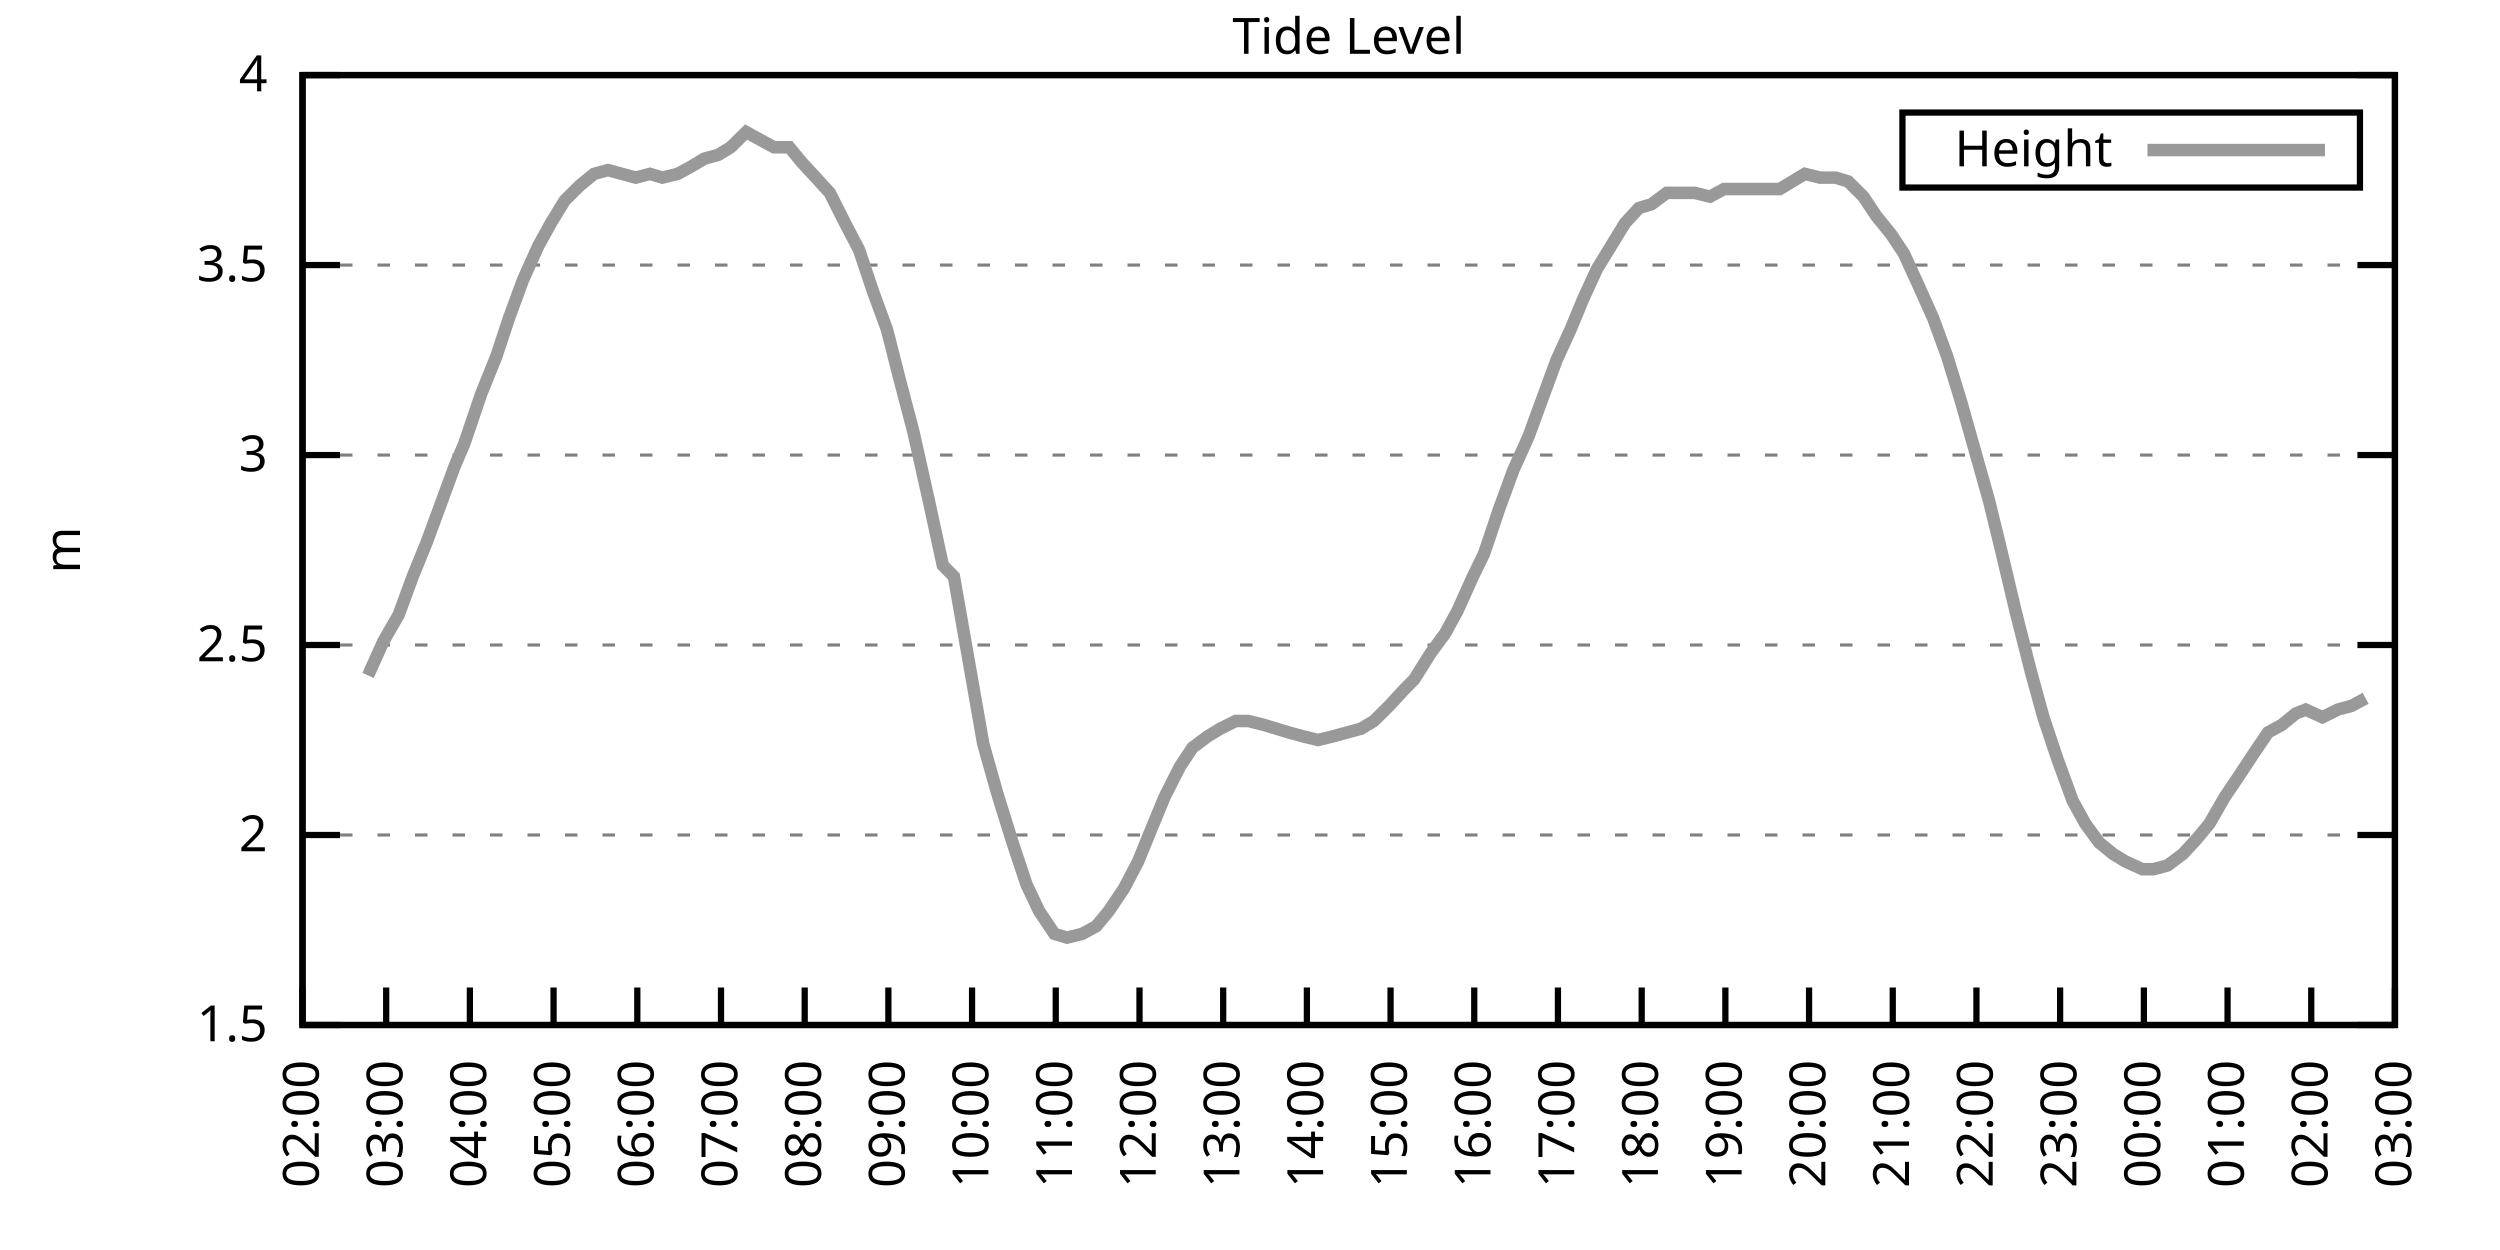
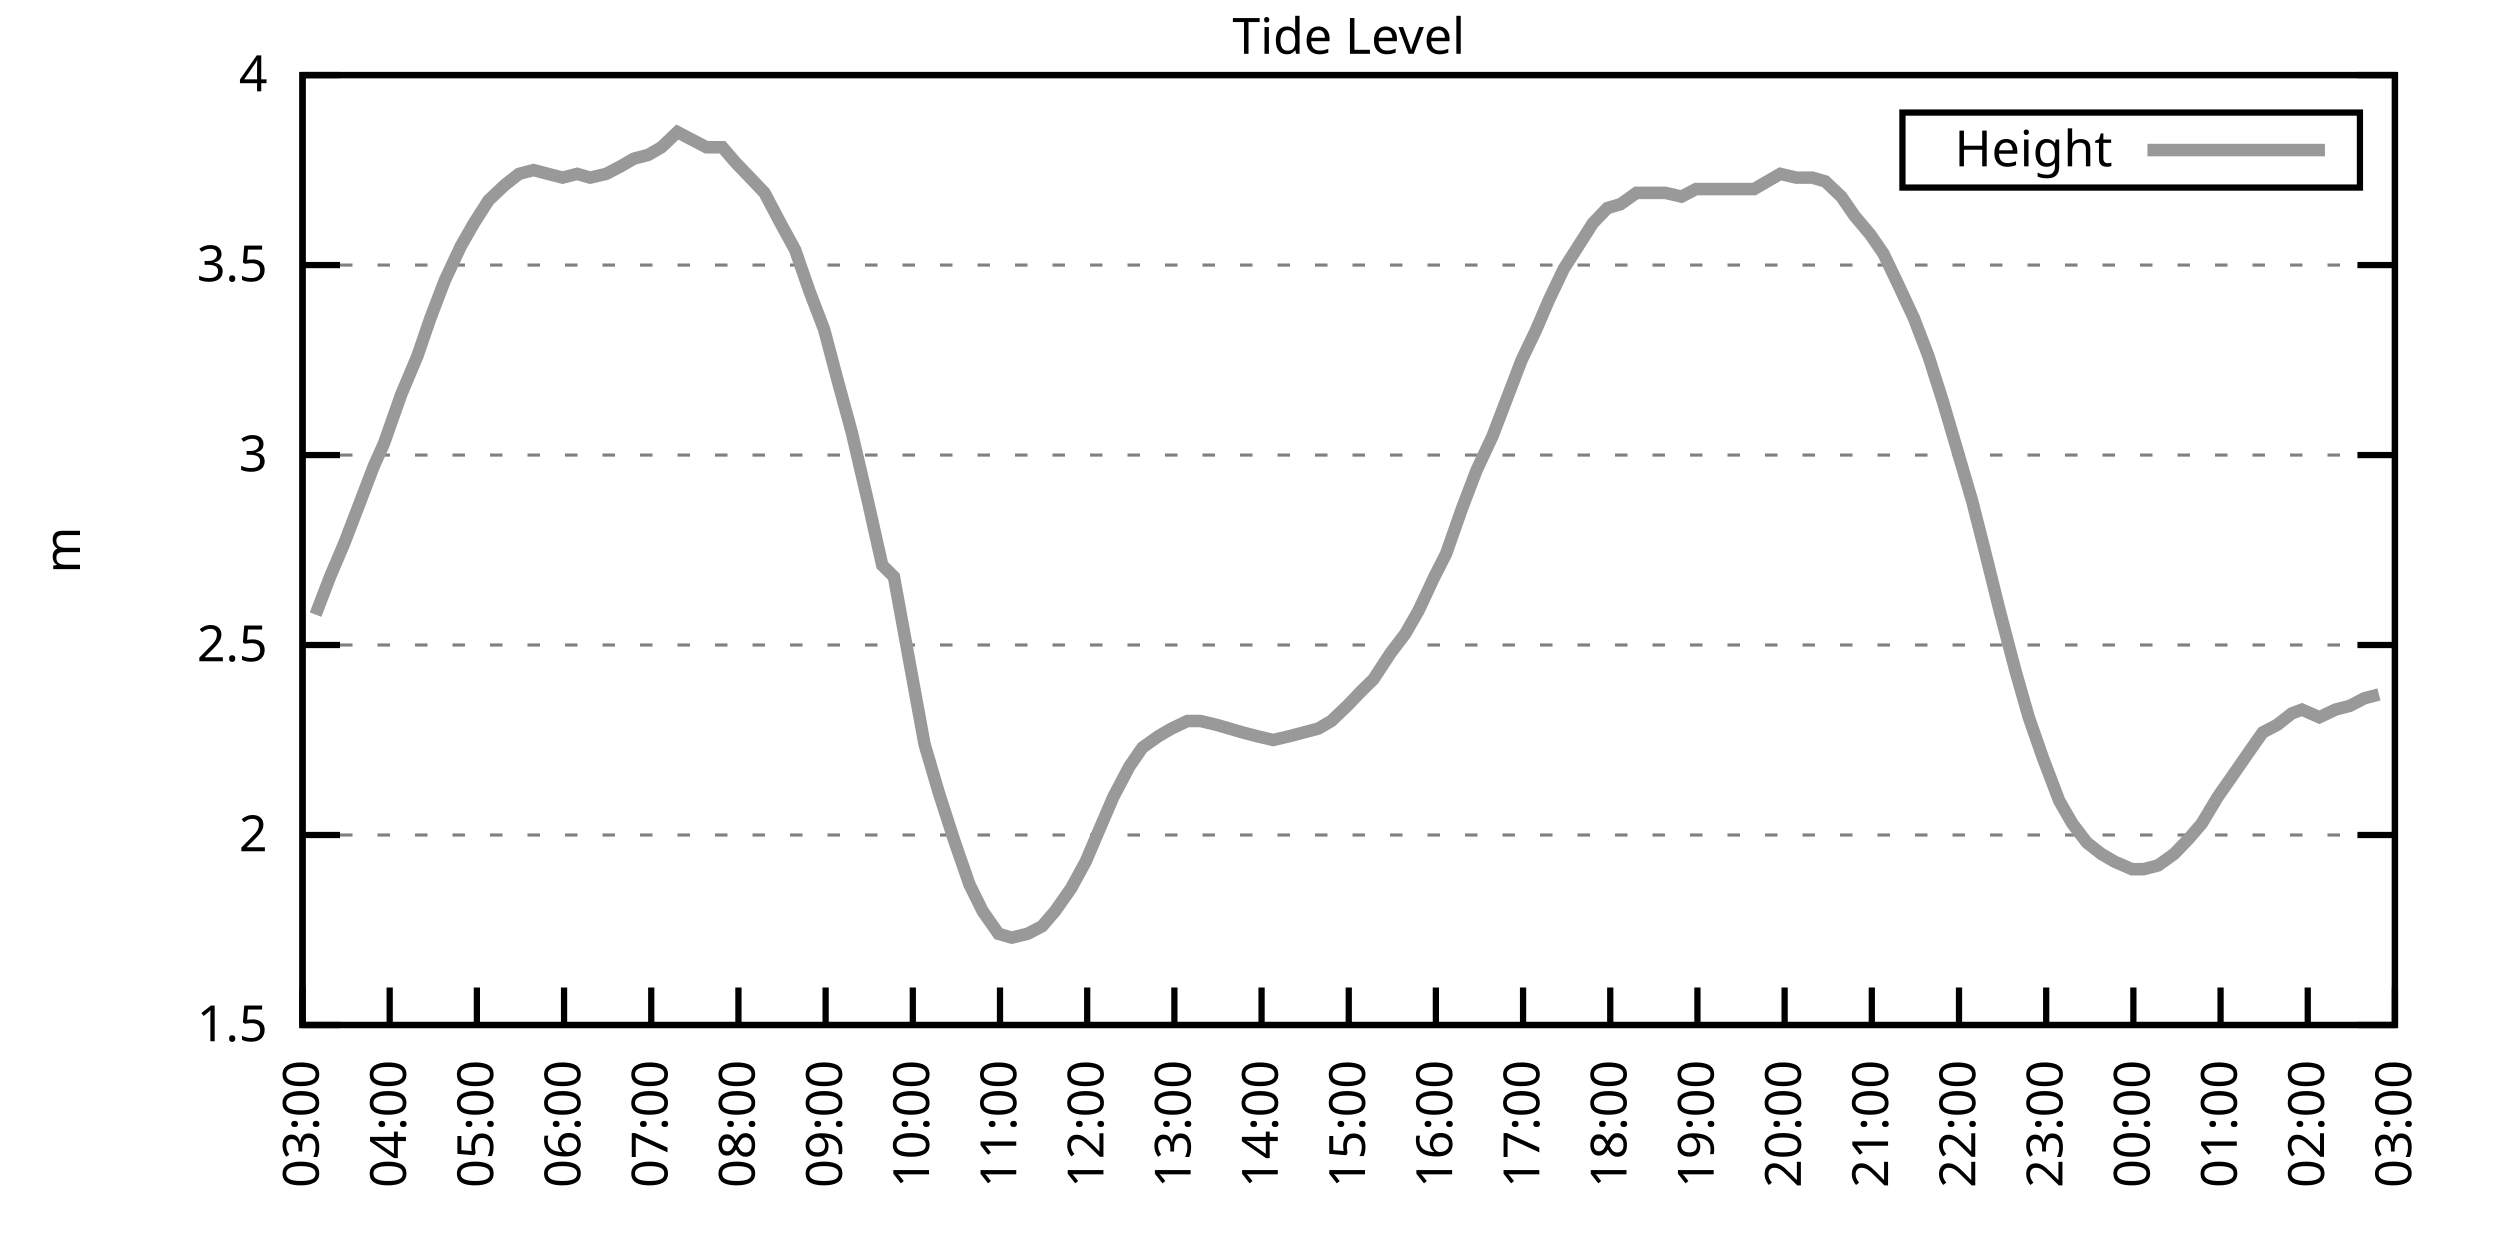
<svg xmlns="http://www.w3.org/2000/svg" xmlns:xlink="http://www.w3.org/1999/xlink" width="400" height="200" viewBox="0 0 400 200">
  <g id="gnuplot_canvas">
    <rect x="0" y="0" width="400" height="200" fill="none" />
    <defs>
      <circle id="gpDot" r="0.5" stroke-width="0.5" stroke="currentColor" />
      <path id="gpPt0" stroke-width="0.333" stroke="currentColor" d="M-1,0 h2 M0,-1 v2" />
      <path id="gpPt1" stroke-width="0.333" stroke="currentColor" d="M-1,-1 L1,1 M1,-1 L-1,1" />
      <path id="gpPt2" stroke-width="0.333" stroke="currentColor" d="M-1,0 L1,0 M0,-1 L0,1 M-1,-1 L1,1 M-1,1 L1,-1" />
      <rect id="gpPt3" stroke-width="0.333" stroke="currentColor" x="-1" y="-1" width="2" height="2" />
      <rect id="gpPt4" stroke-width="0.333" stroke="currentColor" fill="currentColor" x="-1" y="-1" width="2" height="2" />
      <circle id="gpPt5" stroke-width="0.333" stroke="currentColor" cx="0" cy="0" r="1" />
      <use xlink:href="#gpPt5" id="gpPt6" fill="currentColor" stroke="none" />
      <path id="gpPt7" stroke-width="0.333" stroke="currentColor" d="M0,-1.33 L-1.33,0.67 L1.33,0.67 z" />
      <use xlink:href="#gpPt7" id="gpPt8" fill="currentColor" stroke="none" />
      <use xlink:href="#gpPt7" id="gpPt9" stroke="currentColor" transform="rotate(180)" />
      <use xlink:href="#gpPt9" id="gpPt10" fill="currentColor" stroke="none" />
      <use xlink:href="#gpPt3" id="gpPt11" stroke="currentColor" transform="rotate(45)" />
      <use xlink:href="#gpPt11" id="gpPt12" fill="currentColor" stroke="none" />
      <path id="gpPt13" stroke-width="0.333" stroke="currentColor" d="M0,1.330 L1.265,0.411 L0.782,-1.067 L-0.782,-1.076 L-1.265,0.411 z" />
      <use xlink:href="#gpPt13" id="gpPt14" fill="currentColor" stroke="none" />
      <filter id="textbox" filterUnits="objectBoundingBox" x="0" y="0" height="1" width="1">
        <feFlood flood-color="white" flood-opacity="1" result="bgnd" />
        <feComposite in="SourceGraphic" in2="bgnd" operator="atop" />
      </filter>
      <filter id="greybox" filterUnits="objectBoundingBox" x="0" y="0" height="1" width="1">
        <feFlood flood-color="lightgrey" flood-opacity="1" result="grey" />
        <feComposite in="SourceGraphic" in2="grey" operator="atop" />
      </filter>
    </defs>
    <g fill="none" color="white" stroke="currentColor" stroke-width="1.00" stroke-linecap="butt" stroke-linejoin="miter">
</g>
    <g fill="none" color="black" stroke="currentColor" stroke-width="1.00" stroke-linecap="butt" stroke-linejoin="miter">
      <g stroke="none" shape-rendering="crispEdges">
        <polygon fill="rgb(255, 255, 255)" points="48.40,164.00 383.18,164.00 383.18,12.02 48.40,12.02 " />
      </g>
    </g>
    <g fill="none" color="black" stroke="currentColor" stroke-width="1.00" stroke-linecap="butt" stroke-linejoin="miter">
</g>
    <g fill="none" color="black" stroke="black" stroke-width="0.50" stroke-linecap="butt" stroke-linejoin="miter">
</g>
    <g fill="none" color="gray" stroke="currentColor" stroke-width="0.50" stroke-linecap="butt" stroke-linejoin="miter">
      <path stroke="gray" stroke-dasharray="2,4" class="gridline" d="M48.40,164.00 L383.19,164.00  " />
    </g>
    <g fill="none" color="gray" stroke="gray" stroke-width="1.00" stroke-linecap="butt" stroke-linejoin="miter">
</g>
    <g fill="none" color="black" stroke="currentColor" stroke-width="1.00" stroke-linecap="butt" stroke-linejoin="miter">
      <path stroke="black" d="M48.40,164.00 L54.40,164.00 M383.19,164.00 L377.19,164.00  " />
      <g transform="translate(42.80,166.60)" stroke="none" fill="black" font-family="Sans" font-size="8.00" text-anchor="end">
        <text>
          <tspan font-family="Sans"> 1.5</tspan>
        </text>
      </g>
    </g>
    <g fill="none" color="black" stroke="currentColor" stroke-width="1.00" stroke-linecap="butt" stroke-linejoin="miter">
</g>
    <g fill="none" color="black" stroke="black" stroke-width="0.50" stroke-linecap="butt" stroke-linejoin="miter">
</g>
    <g fill="none" color="gray" stroke="currentColor" stroke-width="0.50" stroke-linecap="butt" stroke-linejoin="miter">
      <path stroke="gray" stroke-dasharray="2,4" class="gridline" d="M48.40,133.60 L383.19,133.60  " />
    </g>
    <g fill="none" color="gray" stroke="gray" stroke-width="1.00" stroke-linecap="butt" stroke-linejoin="miter">
</g>
    <g fill="none" color="black" stroke="currentColor" stroke-width="1.00" stroke-linecap="butt" stroke-linejoin="miter">
      <path stroke="black" d="M48.40,133.60 L54.40,133.60 M383.19,133.60 L377.19,133.60  " />
      <g transform="translate(42.80,136.20)" stroke="none" fill="black" font-family="Sans" font-size="8.00" text-anchor="end">
        <text>
          <tspan font-family="Sans"> 2</tspan>
        </text>
      </g>
    </g>
    <g fill="none" color="black" stroke="currentColor" stroke-width="1.00" stroke-linecap="butt" stroke-linejoin="miter">
</g>
    <g fill="none" color="black" stroke="black" stroke-width="0.50" stroke-linecap="butt" stroke-linejoin="miter">
</g>
    <g fill="none" color="gray" stroke="currentColor" stroke-width="0.50" stroke-linecap="butt" stroke-linejoin="miter">
      <path stroke="gray" stroke-dasharray="2,4" class="gridline" d="M48.40,103.20 L383.19,103.20  " />
    </g>
    <g fill="none" color="gray" stroke="gray" stroke-width="1.00" stroke-linecap="butt" stroke-linejoin="miter">
</g>
    <g fill="none" color="black" stroke="currentColor" stroke-width="1.00" stroke-linecap="butt" stroke-linejoin="miter">
      <path stroke="black" d="M48.40,103.20 L54.40,103.20 M383.19,103.20 L377.19,103.20  " />
      <g transform="translate(42.80,105.80)" stroke="none" fill="black" font-family="Sans" font-size="8.00" text-anchor="end">
        <text>
          <tspan font-family="Sans"> 2.5</tspan>
        </text>
      </g>
    </g>
    <g fill="none" color="black" stroke="currentColor" stroke-width="1.00" stroke-linecap="butt" stroke-linejoin="miter">
</g>
    <g fill="none" color="black" stroke="black" stroke-width="0.50" stroke-linecap="butt" stroke-linejoin="miter">
</g>
    <g fill="none" color="gray" stroke="currentColor" stroke-width="0.50" stroke-linecap="butt" stroke-linejoin="miter">
      <path stroke="gray" stroke-dasharray="2,4" class="gridline" d="M48.40,72.81 L383.19,72.81  " />
    </g>
    <g fill="none" color="gray" stroke="gray" stroke-width="1.00" stroke-linecap="butt" stroke-linejoin="miter">
</g>
    <g fill="none" color="black" stroke="currentColor" stroke-width="1.00" stroke-linecap="butt" stroke-linejoin="miter">
      <path stroke="black" d="M48.40,72.81 L54.40,72.81 M383.19,72.81 L377.19,72.81  " />
      <g transform="translate(42.80,75.41)" stroke="none" fill="black" font-family="Sans" font-size="8.00" text-anchor="end">
        <text>
          <tspan font-family="Sans"> 3</tspan>
        </text>
      </g>
    </g>
    <g fill="none" color="black" stroke="currentColor" stroke-width="1.00" stroke-linecap="butt" stroke-linejoin="miter">
</g>
    <g fill="none" color="black" stroke="black" stroke-width="0.50" stroke-linecap="butt" stroke-linejoin="miter">
</g>
    <g fill="none" color="gray" stroke="currentColor" stroke-width="0.50" stroke-linecap="butt" stroke-linejoin="miter">
      <path stroke="gray" stroke-dasharray="2,4" class="gridline" d="M48.40,42.41 L383.19,42.41  " />
    </g>
    <g fill="none" color="gray" stroke="gray" stroke-width="1.00" stroke-linecap="butt" stroke-linejoin="miter">
</g>
    <g fill="none" color="black" stroke="currentColor" stroke-width="1.00" stroke-linecap="butt" stroke-linejoin="miter">
      <path stroke="black" d="M48.40,42.41 L54.40,42.41 M383.19,42.41 L377.19,42.41  " />
      <g transform="translate(42.80,45.01)" stroke="none" fill="black" font-family="Sans" font-size="8.00" text-anchor="end">
        <text>
          <tspan font-family="Sans"> 3.5</tspan>
        </text>
      </g>
    </g>
    <g fill="none" color="black" stroke="currentColor" stroke-width="1.00" stroke-linecap="butt" stroke-linejoin="miter">
</g>
    <g fill="none" color="black" stroke="black" stroke-width="0.50" stroke-linecap="butt" stroke-linejoin="miter">
</g>
    <g fill="none" color="gray" stroke="currentColor" stroke-width="0.50" stroke-linecap="butt" stroke-linejoin="miter">
      <path stroke="gray" stroke-dasharray="2,4" class="gridline" d="M48.40,12.01 L383.19,12.01  " />
    </g>
    <g fill="none" color="gray" stroke="gray" stroke-width="1.00" stroke-linecap="butt" stroke-linejoin="miter">
</g>
    <g fill="none" color="black" stroke="currentColor" stroke-width="1.00" stroke-linecap="butt" stroke-linejoin="miter">
      <path stroke="black" d="M48.40,12.01 L54.40,12.01 M383.19,12.01 L377.19,12.01  " />
      <g transform="translate(42.80,14.61)" stroke="none" fill="black" font-family="Sans" font-size="8.00" text-anchor="end">
        <text>
          <tspan font-family="Sans"> 4</tspan>
        </text>
      </g>
    </g>
    <g fill="none" color="black" stroke="currentColor" stroke-width="1.00" stroke-linecap="butt" stroke-linejoin="miter">
      <path stroke="black" d="M48.40,164.00 L48.40,158.00  " />
      <g transform="translate(51.00,169.60) rotate(270.00)" stroke="none" fill="black" font-family="Sans" font-size="8.00" text-anchor="end">
        <text>
-           <tspan font-family="Sans">02:00</tspan>
-         </text>
-       </g>
-     </g>
-     <g fill="none" color="black" stroke="currentColor" stroke-width="1.00" stroke-linecap="butt" stroke-linejoin="miter">
-       <path stroke="black" d="M61.79,164.00 L61.79,158.00  " />
-       <g transform="translate(64.39,169.60) rotate(270.00)" stroke="none" fill="black" font-family="Sans" font-size="8.00" text-anchor="end">
-         <text>
          <tspan font-family="Sans">03:00</tspan>
        </text>
      </g>
    </g>
    <g fill="none" color="black" stroke="currentColor" stroke-width="1.00" stroke-linecap="butt" stroke-linejoin="miter">
-       <path stroke="black" d="M75.18,164.00 L75.18,158.00  " />
-       <g transform="translate(77.78,169.60) rotate(270.00)" stroke="none" fill="black" font-family="Sans" font-size="8.00" text-anchor="end">
+       <path stroke="black" d="M62.35,164.00 L62.35,158.00  " />
+       <g transform="translate(64.95,169.60) rotate(270.00)" stroke="none" fill="black" font-family="Sans" font-size="8.00" text-anchor="end">
        <text>
          <tspan font-family="Sans">04:00</tspan>
        </text>
      </g>
    </g>
    <g fill="none" color="black" stroke="currentColor" stroke-width="1.00" stroke-linecap="butt" stroke-linejoin="miter">
-       <path stroke="black" d="M88.57,164.00 L88.57,158.00  " />
-       <g transform="translate(91.17,169.60) rotate(270.00)" stroke="none" fill="black" font-family="Sans" font-size="8.00" text-anchor="end">
+       <path stroke="black" d="M76.30,164.00 L76.30,158.00  " />
+       <g transform="translate(78.90,169.60) rotate(270.00)" stroke="none" fill="black" font-family="Sans" font-size="8.00" text-anchor="end">
        <text>
          <tspan font-family="Sans">05:00</tspan>
        </text>
      </g>
    </g>
    <g fill="none" color="black" stroke="currentColor" stroke-width="1.00" stroke-linecap="butt" stroke-linejoin="miter">
-       <path stroke="black" d="M101.97,164.00 L101.97,158.00  " />
-       <g transform="translate(104.57,169.60) rotate(270.00)" stroke="none" fill="black" font-family="Sans" font-size="8.00" text-anchor="end">
+       <path stroke="black" d="M90.25,164.00 L90.25,158.00  " />
+       <g transform="translate(92.85,169.60) rotate(270.00)" stroke="none" fill="black" font-family="Sans" font-size="8.00" text-anchor="end">
        <text>
          <tspan font-family="Sans">06:00</tspan>
        </text>
      </g>
    </g>
    <g fill="none" color="black" stroke="currentColor" stroke-width="1.00" stroke-linecap="butt" stroke-linejoin="miter">
-       <path stroke="black" d="M115.36,164.00 L115.36,158.00  " />
-       <g transform="translate(117.96,169.60) rotate(270.00)" stroke="none" fill="black" font-family="Sans" font-size="8.00" text-anchor="end">
+       <path stroke="black" d="M104.20,164.00 L104.20,158.00  " />
+       <g transform="translate(106.80,169.60) rotate(270.00)" stroke="none" fill="black" font-family="Sans" font-size="8.00" text-anchor="end">
        <text>
          <tspan font-family="Sans">07:00</tspan>
        </text>
      </g>
    </g>
    <g fill="none" color="black" stroke="currentColor" stroke-width="1.00" stroke-linecap="butt" stroke-linejoin="miter">
-       <path stroke="black" d="M128.75,164.00 L128.75,158.00  " />
-       <g transform="translate(131.35,169.60) rotate(270.00)" stroke="none" fill="black" font-family="Sans" font-size="8.00" text-anchor="end">
+       <path stroke="black" d="M118.15,164.00 L118.15,158.00  " />
+       <g transform="translate(120.75,169.60) rotate(270.00)" stroke="none" fill="black" font-family="Sans" font-size="8.00" text-anchor="end">
        <text>
          <tspan font-family="Sans">08:00</tspan>
        </text>
      </g>
    </g>
    <g fill="none" color="black" stroke="currentColor" stroke-width="1.00" stroke-linecap="butt" stroke-linejoin="miter">
-       <path stroke="black" d="M142.14,164.00 L142.14,158.00  " />
-       <g transform="translate(144.74,169.60) rotate(270.00)" stroke="none" fill="black" font-family="Sans" font-size="8.00" text-anchor="end">
+       <path stroke="black" d="M132.10,164.00 L132.10,158.00  " />
+       <g transform="translate(134.70,169.60) rotate(270.00)" stroke="none" fill="black" font-family="Sans" font-size="8.00" text-anchor="end">
        <text>
          <tspan font-family="Sans">09:00</tspan>
        </text>
      </g>
    </g>
    <g fill="none" color="black" stroke="currentColor" stroke-width="1.00" stroke-linecap="butt" stroke-linejoin="miter">
-       <path stroke="black" d="M155.53,164.00 L155.53,158.00  " />
-       <g transform="translate(158.13,169.60) rotate(270.00)" stroke="none" fill="black" font-family="Sans" font-size="8.00" text-anchor="end">
+       <path stroke="black" d="M146.05,164.00 L146.05,158.00  " />
+       <g transform="translate(148.65,169.60) rotate(270.00)" stroke="none" fill="black" font-family="Sans" font-size="8.00" text-anchor="end">
        <text>
          <tspan font-family="Sans">10:00</tspan>
        </text>
      </g>
    </g>
    <g fill="none" color="black" stroke="currentColor" stroke-width="1.00" stroke-linecap="butt" stroke-linejoin="miter">
-       <path stroke="black" d="M168.92,164.00 L168.92,158.00  " />
-       <g transform="translate(171.52,169.60) rotate(270.00)" stroke="none" fill="black" font-family="Sans" font-size="8.00" text-anchor="end">
+       <path stroke="black" d="M160.00,164.00 L160.00,158.00  " />
+       <g transform="translate(162.60,169.60) rotate(270.00)" stroke="none" fill="black" font-family="Sans" font-size="8.00" text-anchor="end">
        <text>
          <tspan font-family="Sans">11:00</tspan>
        </text>
      </g>
    </g>
    <g fill="none" color="black" stroke="currentColor" stroke-width="1.00" stroke-linecap="butt" stroke-linejoin="miter">
-       <path stroke="black" d="M182.32,164.00 L182.32,158.00  " />
-       <g transform="translate(184.92,169.60) rotate(270.00)" stroke="none" fill="black" font-family="Sans" font-size="8.00" text-anchor="end">
+       <path stroke="black" d="M173.95,164.00 L173.95,158.00  " />
+       <g transform="translate(176.55,169.60) rotate(270.00)" stroke="none" fill="black" font-family="Sans" font-size="8.00" text-anchor="end">
        <text>
          <tspan font-family="Sans">12:00</tspan>
        </text>
      </g>
    </g>
    <g fill="none" color="black" stroke="currentColor" stroke-width="1.00" stroke-linecap="butt" stroke-linejoin="miter">
-       <path stroke="black" d="M195.71,164.00 L195.71,158.00  " />
-       <g transform="translate(198.31,169.60) rotate(270.00)" stroke="none" fill="black" font-family="Sans" font-size="8.00" text-anchor="end">
+       <path stroke="black" d="M187.90,164.00 L187.90,158.00  " />
+       <g transform="translate(190.50,169.60) rotate(270.00)" stroke="none" fill="black" font-family="Sans" font-size="8.00" text-anchor="end">
        <text>
          <tspan font-family="Sans">13:00</tspan>
        </text>
      </g>
    </g>
    <g fill="none" color="black" stroke="currentColor" stroke-width="1.00" stroke-linecap="butt" stroke-linejoin="miter">
-       <path stroke="black" d="M209.10,164.00 L209.10,158.00  " />
-       <g transform="translate(211.70,169.60) rotate(270.00)" stroke="none" fill="black" font-family="Sans" font-size="8.00" text-anchor="end">
+       <path stroke="black" d="M201.85,164.00 L201.85,158.00  " />
+       <g transform="translate(204.45,169.60) rotate(270.00)" stroke="none" fill="black" font-family="Sans" font-size="8.00" text-anchor="end">
        <text>
          <tspan font-family="Sans">14:00</tspan>
        </text>
      </g>
    </g>
    <g fill="none" color="black" stroke="currentColor" stroke-width="1.00" stroke-linecap="butt" stroke-linejoin="miter">
-       <path stroke="black" d="M222.49,164.00 L222.49,158.00  " />
-       <g transform="translate(225.09,169.60) rotate(270.00)" stroke="none" fill="black" font-family="Sans" font-size="8.00" text-anchor="end">
+       <path stroke="black" d="M215.80,164.00 L215.80,158.00  " />
+       <g transform="translate(218.40,169.60) rotate(270.00)" stroke="none" fill="black" font-family="Sans" font-size="8.00" text-anchor="end">
        <text>
          <tspan font-family="Sans">15:00</tspan>
        </text>
      </g>
    </g>
    <g fill="none" color="black" stroke="currentColor" stroke-width="1.00" stroke-linecap="butt" stroke-linejoin="miter">
-       <path stroke="black" d="M235.88,164.00 L235.88,158.00  " />
-       <g transform="translate(238.48,169.60) rotate(270.00)" stroke="none" fill="black" font-family="Sans" font-size="8.00" text-anchor="end">
+       <path stroke="black" d="M229.74,164.00 L229.74,158.00  " />
+       <g transform="translate(232.34,169.60) rotate(270.00)" stroke="none" fill="black" font-family="Sans" font-size="8.00" text-anchor="end">
        <text>
          <tspan font-family="Sans">16:00</tspan>
        </text>
      </g>
    </g>
    <g fill="none" color="black" stroke="currentColor" stroke-width="1.00" stroke-linecap="butt" stroke-linejoin="miter">
-       <path stroke="black" d="M249.27,164.00 L249.27,158.00  " />
-       <g transform="translate(251.87,169.60) rotate(270.00)" stroke="none" fill="black" font-family="Sans" font-size="8.00" text-anchor="end">
+       <path stroke="black" d="M243.69,164.00 L243.69,158.00  " />
+       <g transform="translate(246.29,169.60) rotate(270.00)" stroke="none" fill="black" font-family="Sans" font-size="8.00" text-anchor="end">
        <text>
          <tspan font-family="Sans">17:00</tspan>
        </text>
      </g>
    </g>
    <g fill="none" color="black" stroke="currentColor" stroke-width="1.00" stroke-linecap="butt" stroke-linejoin="miter">
-       <path stroke="black" d="M262.67,164.00 L262.67,158.00  " />
-       <g transform="translate(265.27,169.60) rotate(270.00)" stroke="none" fill="black" font-family="Sans" font-size="8.00" text-anchor="end">
+       <path stroke="black" d="M257.64,164.00 L257.64,158.00  " />
+       <g transform="translate(260.24,169.60) rotate(270.00)" stroke="none" fill="black" font-family="Sans" font-size="8.00" text-anchor="end">
        <text>
          <tspan font-family="Sans">18:00</tspan>
        </text>
      </g>
    </g>
    <g fill="none" color="black" stroke="currentColor" stroke-width="1.00" stroke-linecap="butt" stroke-linejoin="miter">
-       <path stroke="black" d="M276.06,164.00 L276.06,158.00  " />
-       <g transform="translate(278.66,169.60) rotate(270.00)" stroke="none" fill="black" font-family="Sans" font-size="8.00" text-anchor="end">
+       <path stroke="black" d="M271.59,164.00 L271.59,158.00  " />
+       <g transform="translate(274.19,169.60) rotate(270.00)" stroke="none" fill="black" font-family="Sans" font-size="8.00" text-anchor="end">
        <text>
          <tspan font-family="Sans">19:00</tspan>
        </text>
      </g>
    </g>
    <g fill="none" color="black" stroke="currentColor" stroke-width="1.00" stroke-linecap="butt" stroke-linejoin="miter">
-       <path stroke="black" d="M289.45,164.00 L289.45,158.00  " />
-       <g transform="translate(292.05,169.60) rotate(270.00)" stroke="none" fill="black" font-family="Sans" font-size="8.00" text-anchor="end">
+       <path stroke="black" d="M285.54,164.00 L285.54,158.00  " />
+       <g transform="translate(288.14,169.60) rotate(270.00)" stroke="none" fill="black" font-family="Sans" font-size="8.00" text-anchor="end">
        <text>
          <tspan font-family="Sans">20:00</tspan>
        </text>
      </g>
    </g>
    <g fill="none" color="black" stroke="currentColor" stroke-width="1.00" stroke-linecap="butt" stroke-linejoin="miter">
-       <path stroke="black" d="M302.84,164.00 L302.84,158.00  " />
-       <g transform="translate(305.44,169.60) rotate(270.00)" stroke="none" fill="black" font-family="Sans" font-size="8.00" text-anchor="end">
+       <path stroke="black" d="M299.49,164.00 L299.49,158.00  " />
+       <g transform="translate(302.09,169.60) rotate(270.00)" stroke="none" fill="black" font-family="Sans" font-size="8.00" text-anchor="end">
        <text>
          <tspan font-family="Sans">21:00</tspan>
        </text>
      </g>
    </g>
    <g fill="none" color="black" stroke="currentColor" stroke-width="1.00" stroke-linecap="butt" stroke-linejoin="miter">
-       <path stroke="black" d="M316.23,164.00 L316.23,158.00  " />
-       <g transform="translate(318.83,169.60) rotate(270.00)" stroke="none" fill="black" font-family="Sans" font-size="8.00" text-anchor="end">
+       <path stroke="black" d="M313.44,164.00 L313.44,158.00  " />
+       <g transform="translate(316.04,169.60) rotate(270.00)" stroke="none" fill="black" font-family="Sans" font-size="8.00" text-anchor="end">
        <text>
          <tspan font-family="Sans">22:00</tspan>
        </text>
      </g>
    </g>
    <g fill="none" color="black" stroke="currentColor" stroke-width="1.00" stroke-linecap="butt" stroke-linejoin="miter">
-       <path stroke="black" d="M329.62,164.00 L329.62,158.00  " />
-       <g transform="translate(332.22,169.60) rotate(270.00)" stroke="none" fill="black" font-family="Sans" font-size="8.00" text-anchor="end">
+       <path stroke="black" d="M327.39,164.00 L327.39,158.00  " />
+       <g transform="translate(329.99,169.60) rotate(270.00)" stroke="none" fill="black" font-family="Sans" font-size="8.00" text-anchor="end">
        <text>
          <tspan font-family="Sans">23:00</tspan>
        </text>
      </g>
    </g>
    <g fill="none" color="black" stroke="currentColor" stroke-width="1.00" stroke-linecap="butt" stroke-linejoin="miter">
-       <path stroke="black" d="M343.02,164.00 L343.02,158.00  " />
-       <g transform="translate(345.62,169.60) rotate(270.00)" stroke="none" fill="black" font-family="Sans" font-size="8.00" text-anchor="end">
+       <path stroke="black" d="M341.34,164.00 L341.34,158.00  " />
+       <g transform="translate(343.94,169.60) rotate(270.00)" stroke="none" fill="black" font-family="Sans" font-size="8.00" text-anchor="end">
        <text>
          <tspan font-family="Sans">00:00</tspan>
        </text>
      </g>
    </g>
    <g fill="none" color="black" stroke="currentColor" stroke-width="1.00" stroke-linecap="butt" stroke-linejoin="miter">
-       <path stroke="black" d="M356.41,164.00 L356.41,158.00  " />
-       <g transform="translate(359.01,169.60) rotate(270.00)" stroke="none" fill="black" font-family="Sans" font-size="8.00" text-anchor="end">
+       <path stroke="black" d="M355.29,164.00 L355.29,158.00  " />
+       <g transform="translate(357.89,169.60) rotate(270.00)" stroke="none" fill="black" font-family="Sans" font-size="8.00" text-anchor="end">
        <text>
          <tspan font-family="Sans">01:00</tspan>
        </text>
      </g>
    </g>
    <g fill="none" color="black" stroke="currentColor" stroke-width="1.00" stroke-linecap="butt" stroke-linejoin="miter">
-       <path stroke="black" d="M369.80,164.00 L369.80,158.00  " />
-       <g transform="translate(372.40,169.60) rotate(270.00)" stroke="none" fill="black" font-family="Sans" font-size="8.00" text-anchor="end">
+       <path stroke="black" d="M369.24,164.00 L369.24,158.00  " />
+       <g transform="translate(371.84,169.60) rotate(270.00)" stroke="none" fill="black" font-family="Sans" font-size="8.00" text-anchor="end">
        <text>
          <tspan font-family="Sans">02:00</tspan>
        </text>
      </g>
    </g>
    <g fill="none" color="black" stroke="currentColor" stroke-width="1.00" stroke-linecap="butt" stroke-linejoin="miter">
      <path stroke="black" d="M383.19,164.00 L383.19,158.00  " />
      <g transform="translate(385.79,169.60) rotate(270.00)" stroke="none" fill="black" font-family="Sans" font-size="8.00" text-anchor="end">
        <text>
          <tspan font-family="Sans">03:00</tspan>
        </text>
      </g>
    </g>
    <g fill="none" color="black" stroke="currentColor" stroke-width="1.00" stroke-linecap="butt" stroke-linejoin="miter">
</g>
    <g fill="none" color="black" stroke="currentColor" stroke-width="1.00" stroke-linecap="butt" stroke-linejoin="miter">
      <path stroke="black" d="M48.40,12.01 L48.40,164.00 L383.19,164.00 L383.19,12.01 L48.40,12.01 Z  " />
    </g>
    <g fill="none" color="black" stroke="currentColor" stroke-width="1.00" stroke-linecap="butt" stroke-linejoin="miter">
</g>
    <g fill="none" color="black" stroke="currentColor" stroke-width="1.00" stroke-linecap="butt" stroke-linejoin="miter">
      <path stroke="black" d="M304.39,30.01 L304.39,18.01 L377.59,18.01 L377.59,30.01 L304.39,30.01 Z  " />
    </g>
    <g id="Tide_level_plot_1">
      <g fill="none" color="white" stroke="black" stroke-width="2.00" stroke-linecap="butt" stroke-linejoin="miter">
</g>
      <g fill="none" color="black" stroke="currentColor" stroke-width="2.00" stroke-linecap="butt" stroke-linejoin="miter">
        <g transform="translate(337.99,26.61)" stroke="none" fill="black" font-family="Sans" font-size="8.00" text-anchor="end">
          <text>
            <tspan font-family="Sans">Height</tspan>
          </text>
        </g>
      </g>
      <g fill="none" color="black" stroke="currentColor" stroke-width="2.00" stroke-linecap="butt" stroke-linejoin="miter">
-         <path stroke="rgb(153, 153, 153)" d="M343.59,24.01 L371.99,24.01 M58.89,108.07 L61.35,102.60 L63.80,98.34 L66.03,92.26 L68.26,86.79 L70.50,80.71   L72.73,74.63 L74.29,70.98 L76.97,63.08 L79.42,57.00 L81.43,50.92 L83.66,44.84 L86.12,39.37 L88.13,35.72   L90.36,32.07 L92.82,29.64 L95.05,27.82 L97.28,27.21 L99.51,27.82 L101.74,28.42 L103.98,27.82 L105.98,28.42   L108.44,27.82 L110.67,26.60 L112.68,25.39 L114.91,24.78 L116.92,23.56 L119.38,21.13 L121.61,22.35 L123.84,23.56   L126.29,23.56 L128.30,25.99 L130.54,28.42 L132.77,30.86 L135.22,35.72 L137.45,39.98 L139.69,46.66 L141.92,52.74   L143.93,60.65 L146.16,69.16 L148.61,80.10 L150.85,90.44 L152.63,92.26 L157.32,119.01 L159.55,126.91 L162.01,134.82   L164.24,141.51 L166.25,145.76 L168.70,149.41 L170.71,150.02 L173.17,149.41 L175.40,148.19 L177.41,145.76 L179.86,142.11   L182.09,137.86 L184.32,132.39 L186.33,127.52 L188.79,122.66 L190.80,119.62 L193.25,117.80 L195.26,116.58 L197.72,115.36   L199.73,115.36 L202.18,115.97 L204.19,116.58 L206.20,117.19 L208.43,117.80 L210.88,118.40 L213.34,117.80 L215.57,117.19   L217.80,116.58 L219.81,115.36 L222.27,112.93 L224.50,110.50 L226.29,108.68 L228.96,104.42 L231.20,101.38 L233.20,97.73   L235.66,92.26 L237.44,88.61 L239.90,81.32 L242.13,75.24 L244.59,69.77 L246.37,64.90 L249.05,57.61 L251.28,52.74   L253.29,47.88 L255.52,43.02 L257.76,39.37 L259.99,35.72 L262.22,33.29 L264.23,32.68 L266.68,30.86 L268.69,30.86   L271.15,30.86 L273.60,31.46 L275.83,30.25 L278.07,30.25 L280.07,30.25 L282.31,30.25 L284.76,30.25 L286.77,29.03   L288.78,27.82 L291.23,28.42 L293.69,28.42 L295.70,29.03 L298.15,31.46 L300.16,34.50 L302.62,37.54 L304.63,40.58   L306.86,45.45 L309.31,50.92 L311.54,57.00 L313.78,64.29 L316.01,72.20 L318.24,80.10 L320.03,87.40 L322.48,97.73   L324.94,107.46 L326.95,114.76 L329.18,121.44 L331.63,128.13 L333.64,131.78 L335.87,134.82 L338.10,136.64 L340.11,137.86   L342.79,139.07 L344.58,139.07 L346.81,138.47 L349.26,136.64 L351.50,134.21 L353.51,131.78 L355.96,127.52 L358.42,123.87   L360.42,120.83 L362.88,117.19 L365.11,115.97 L367.34,114.15 L368.91,113.54 L371.58,114.76 L374.04,113.54 L376.27,112.93   L378.50,111.72  " />
+         <path stroke="rgb(153, 153, 153)" d="M343.59,24.01 L371.99,24.01 M50.49,98.34 L52.82,92.26 L55.14,86.79 L57.47,80.71 L59.79,74.63 L61.42,70.98   L64.21,63.08 L66.77,57.00 L68.86,50.92 L71.18,44.84 L73.74,39.37 L75.83,35.72 L78.16,32.07 L80.72,29.64   L83.04,27.82 L85.37,27.21 L87.69,27.82 L90.02,28.42 L92.34,27.82 L94.43,28.42 L96.99,27.82 L99.32,26.60   L101.41,25.39 L103.73,24.78 L105.83,23.56 L108.38,21.13 L110.71,22.35 L113.03,23.56 L115.59,23.56 L117.68,25.99   L120.01,28.42 L122.33,30.86 L124.89,35.72 L127.22,39.98 L129.54,46.66 L131.87,52.74 L133.96,60.65 L136.28,69.16   L138.84,80.10 L141.16,90.44 L143.02,92.26 L147.91,119.01 L150.23,126.91 L152.79,134.82 L155.11,141.51 L157.21,145.76   L159.76,149.41 L161.86,150.02 L164.41,149.41 L166.74,148.19 L168.83,145.76 L171.39,142.11 L173.71,137.86 L176.04,132.39   L178.13,127.52 L180.69,122.66 L182.78,119.62 L185.34,117.80 L187.43,116.58 L189.99,115.36 L192.08,115.36 L194.64,115.97   L196.73,116.58 L198.82,117.19 L201.15,117.80 L203.71,118.40 L206.26,117.80 L208.59,117.19 L210.91,116.58 L213.01,115.36   L215.56,112.93 L217.89,110.50 L219.75,108.68 L222.54,104.42 L224.86,101.38 L226.95,97.73 L229.51,92.26 L231.37,88.61   L233.93,81.32 L236.25,75.24 L238.81,69.77 L240.67,64.90 L243.46,57.61 L245.79,52.74 L247.88,47.88 L250.20,43.02   L252.53,39.37 L254.85,35.72 L257.18,33.29 L259.27,32.68 L261.83,30.86 L263.92,30.86 L266.48,30.86 L269.04,31.46   L271.36,30.25 L273.69,30.25 L275.78,30.25 L278.10,30.25 L280.66,30.25 L282.75,29.03 L284.85,27.82 L287.40,28.42   L289.96,28.42 L292.05,29.03 L294.61,31.46 L296.70,34.50 L299.26,37.54 L301.35,40.58 L303.68,45.45 L306.23,50.92   L308.56,57.00 L310.88,64.29 L313.21,72.20 L315.53,80.10 L317.39,87.40 L319.95,97.73 L322.51,107.46 L324.60,114.76   L326.93,121.44 L329.48,128.13 L331.58,131.78 L333.90,134.82 L336.23,136.64 L338.32,137.86 L341.11,139.07 L342.97,139.07   L345.29,138.47 L347.85,136.64 L350.18,134.21 L352.27,131.78 L354.83,127.52 L357.38,123.87 L359.48,120.83 L362.03,117.19   L364.36,115.97 L366.68,114.15 L368.31,113.54 L371.10,114.76 L373.66,113.54 L375.98,112.93 L378.31,111.72 L380.63,111.11    " />
      </g>
    </g>
    <g fill="none" color="black" stroke="currentColor" stroke-width="2.00" stroke-linecap="butt" stroke-linejoin="miter">
</g>
    <g fill="none" color="black" stroke="black" stroke-width="1.00" stroke-linecap="butt" stroke-linejoin="miter">
</g>
    <g fill="none" color="black" stroke="currentColor" stroke-width="1.00" stroke-linecap="butt" stroke-linejoin="miter">
      <path stroke="black" d="M48.40,12.01 L48.40,164.00 L383.19,164.00 L383.19,12.01 L48.40,12.01 Z  " />
      <g transform="translate(12.80,88.01) rotate(270.00)" stroke="none" fill="black" font-family="Sans" font-size="8.00" text-anchor="middle">
        <text>
          <tspan font-family="Sans">m</tspan>
        </text>
      </g>
    </g>
    <g fill="none" color="black" stroke="currentColor" stroke-width="1.00" stroke-linecap="butt" stroke-linejoin="miter">
</g>
    <g fill="none" color="black" stroke="currentColor" stroke-width="1.00" stroke-linecap="butt" stroke-linejoin="miter">
      <g transform="translate(215.79,8.61)" stroke="none" fill="black" font-family="Sans" font-size="8.00" text-anchor="middle">
        <text>
          <tspan font-family="Sans">Tide Level</tspan>
        </text>
      </g>
    </g>
    <g fill="none" color="black" stroke="currentColor" stroke-width="1.00" stroke-linecap="butt" stroke-linejoin="miter">
</g>
  </g>
</svg>
